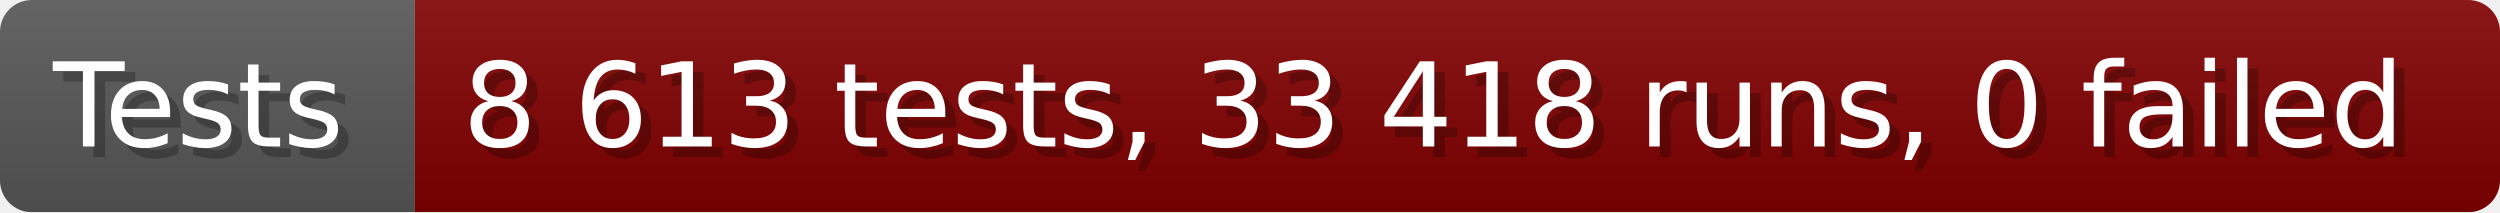
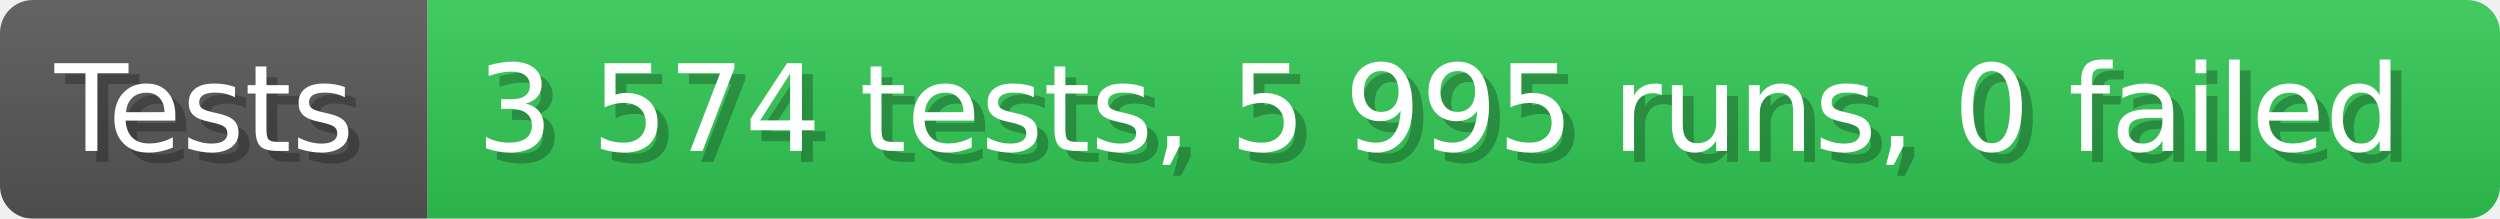
- <svg xmlns="http://www.w3.org/2000/svg" width="235.6" height="20" viewBox="0 0 2356 200" role="img" aria-label="Tests: 8 613 tests, 33 418 runs, 0 failed">
+ <svg xmlns="http://www.w3.org/2000/svg" width="228.6" height="20" viewBox="0 0 2286 200" role="img" aria-label="Tests: 3 574 tests, 5 995 runs, 0 failed">
  <linearGradient id="a" x2="0" y2="100%">
    <stop offset="0" stop-opacity=".1" stop-color="#EEE" />
    <stop offset="1" stop-opacity=".1" />
  </linearGradient>
  <mask id="m">
-     <rect width="2356" height="200" rx="30" fill="#FFF" />
+     <rect width="2286" height="200" rx="30" fill="#FFF" />
  </mask>
  <g mask="url(#m)">
    <rect width="391" height="200" fill="#555" />
-     <rect width="1965" height="200" fill="#800000" x="391" />
-     <rect width="2356" height="200" fill="url(#a)" />
+     <rect width="1895" height="200" fill="#31c653" x="391" />
+     <rect width="2286" height="200" fill="url(#a)" />
  </g>
  <g aria-hidden="true" fill="#fff" text-anchor="start" font-family="Verdana,DejaVu Sans,sans-serif" font-size="110">
    <text x="60" y="148" textLength="291" fill="#000" opacity="0.25">Tests</text>
    <text x="50" y="138" textLength="291">Tests</text>
-     <text x="446" y="148" textLength="1865" fill="#000" opacity="0.25">8 613 tests, 33 418 runs, 0 failed</text>
-     <text x="436" y="138" textLength="1865">8 613 tests, 33 418 runs, 0 failed</text>
+     <text x="446" y="148" textLength="1795" fill="#000" opacity="0.25">3 574 tests, 5 995 runs, 0 failed</text>
+     <text x="436" y="138" textLength="1795">3 574 tests, 5 995 runs, 0 failed</text>
  </g>
</svg>
